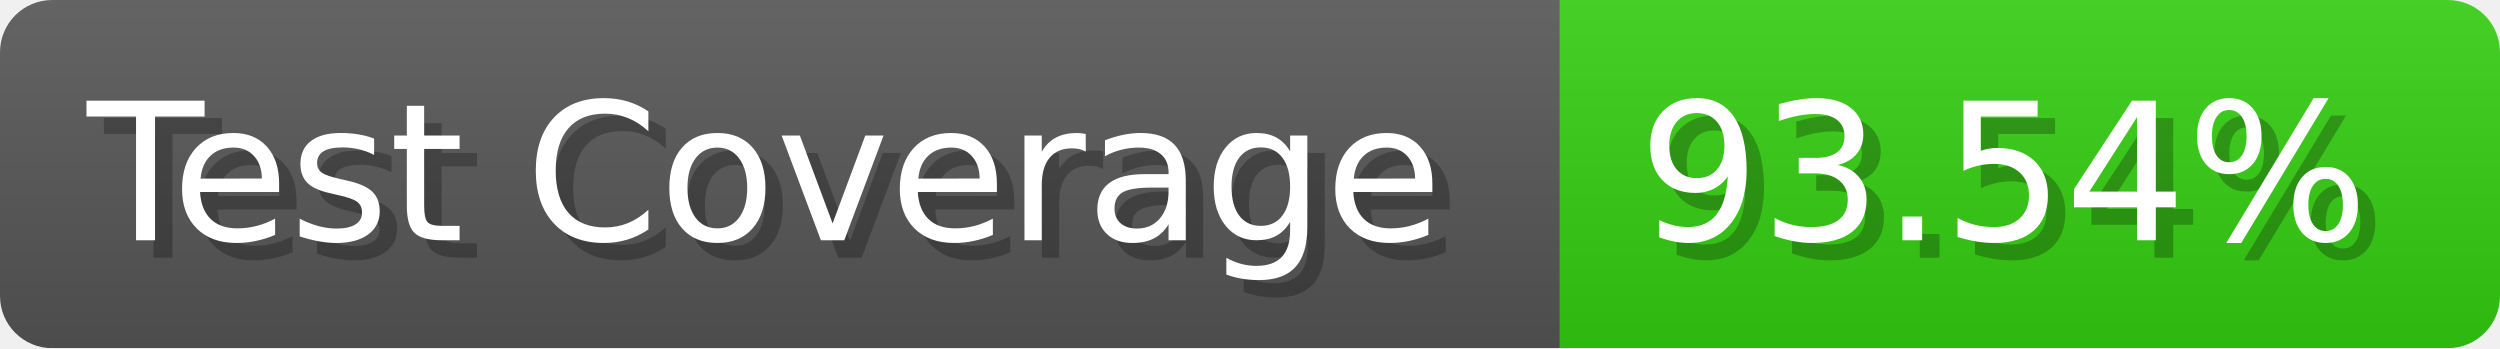
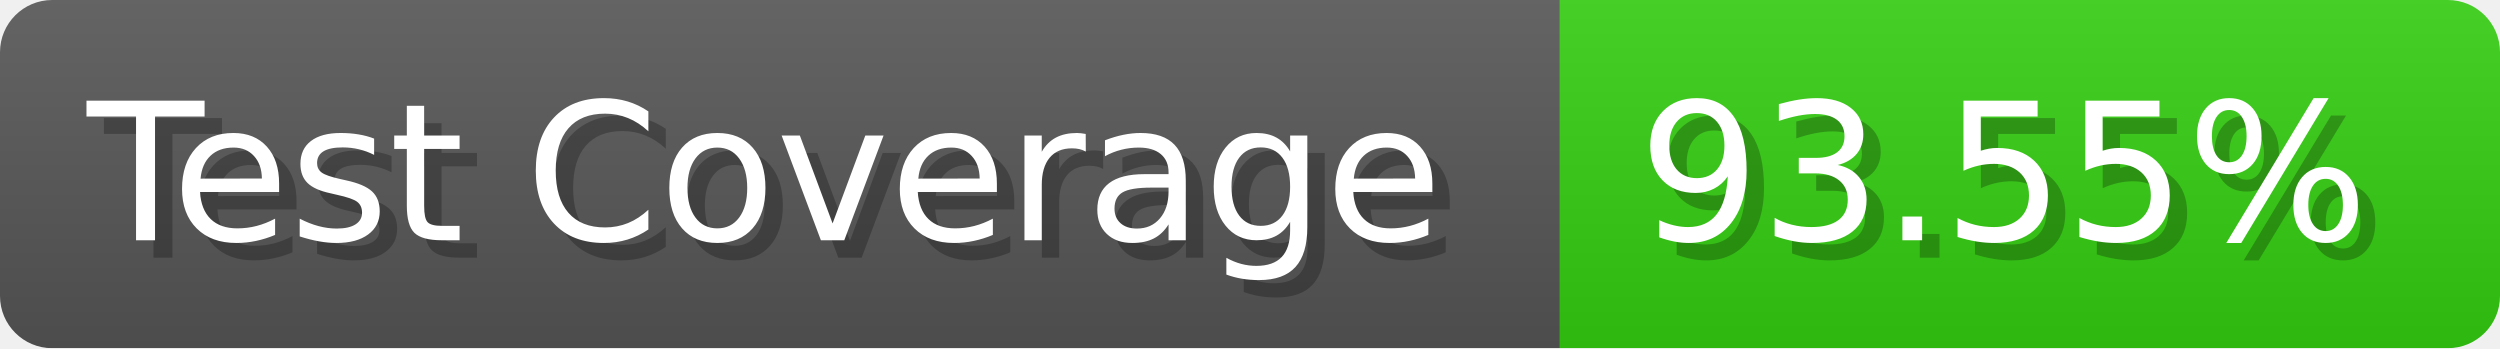
- <svg xmlns="http://www.w3.org/2000/svg" width="143.6" height="20" viewBox="0 0 1436 200" role="img" aria-label="Test Coverage: 93.54%">
+ <svg xmlns="http://www.w3.org/2000/svg" width="143.6" height="20" viewBox="0 0 1436 200" role="img" aria-label="Test Coverage: 93.55%">
  <linearGradient id="a" x2="0" y2="100%">
    <stop offset="0" stop-opacity=".1" stop-color="#EEE" />
    <stop offset="1" stop-opacity=".1" />
  </linearGradient>
  <mask id="m">
    <rect width="1436" height="200" rx="30" fill="#FFF" />
  </mask>
  <g mask="url(#m)">
    <rect width="896" height="200" fill="#555" />
    <rect width="540" height="200" fill="#3C1" x="896" />
    <rect width="1436" height="200" fill="url(#a)" />
  </g>
  <g aria-hidden="true" fill="#fff" text-anchor="start" font-family="Verdana,DejaVu Sans,sans-serif" font-size="110">
    <text x="60" y="148" textLength="796" fill="#000" opacity="0.25">Test Coverage</text>
    <text x="50" y="138" textLength="796">Test Coverage</text>
-     <text x="951" y="148" textLength="440" fill="#000" opacity="0.25">93.54%</text>
-     <text x="941" y="138" textLength="440">93.54%</text>
+     <text x="951" y="148" textLength="440" fill="#000" opacity="0.25">93.55%</text>
+     <text x="941" y="138" textLength="440">93.55%</text>
  </g>
</svg>
